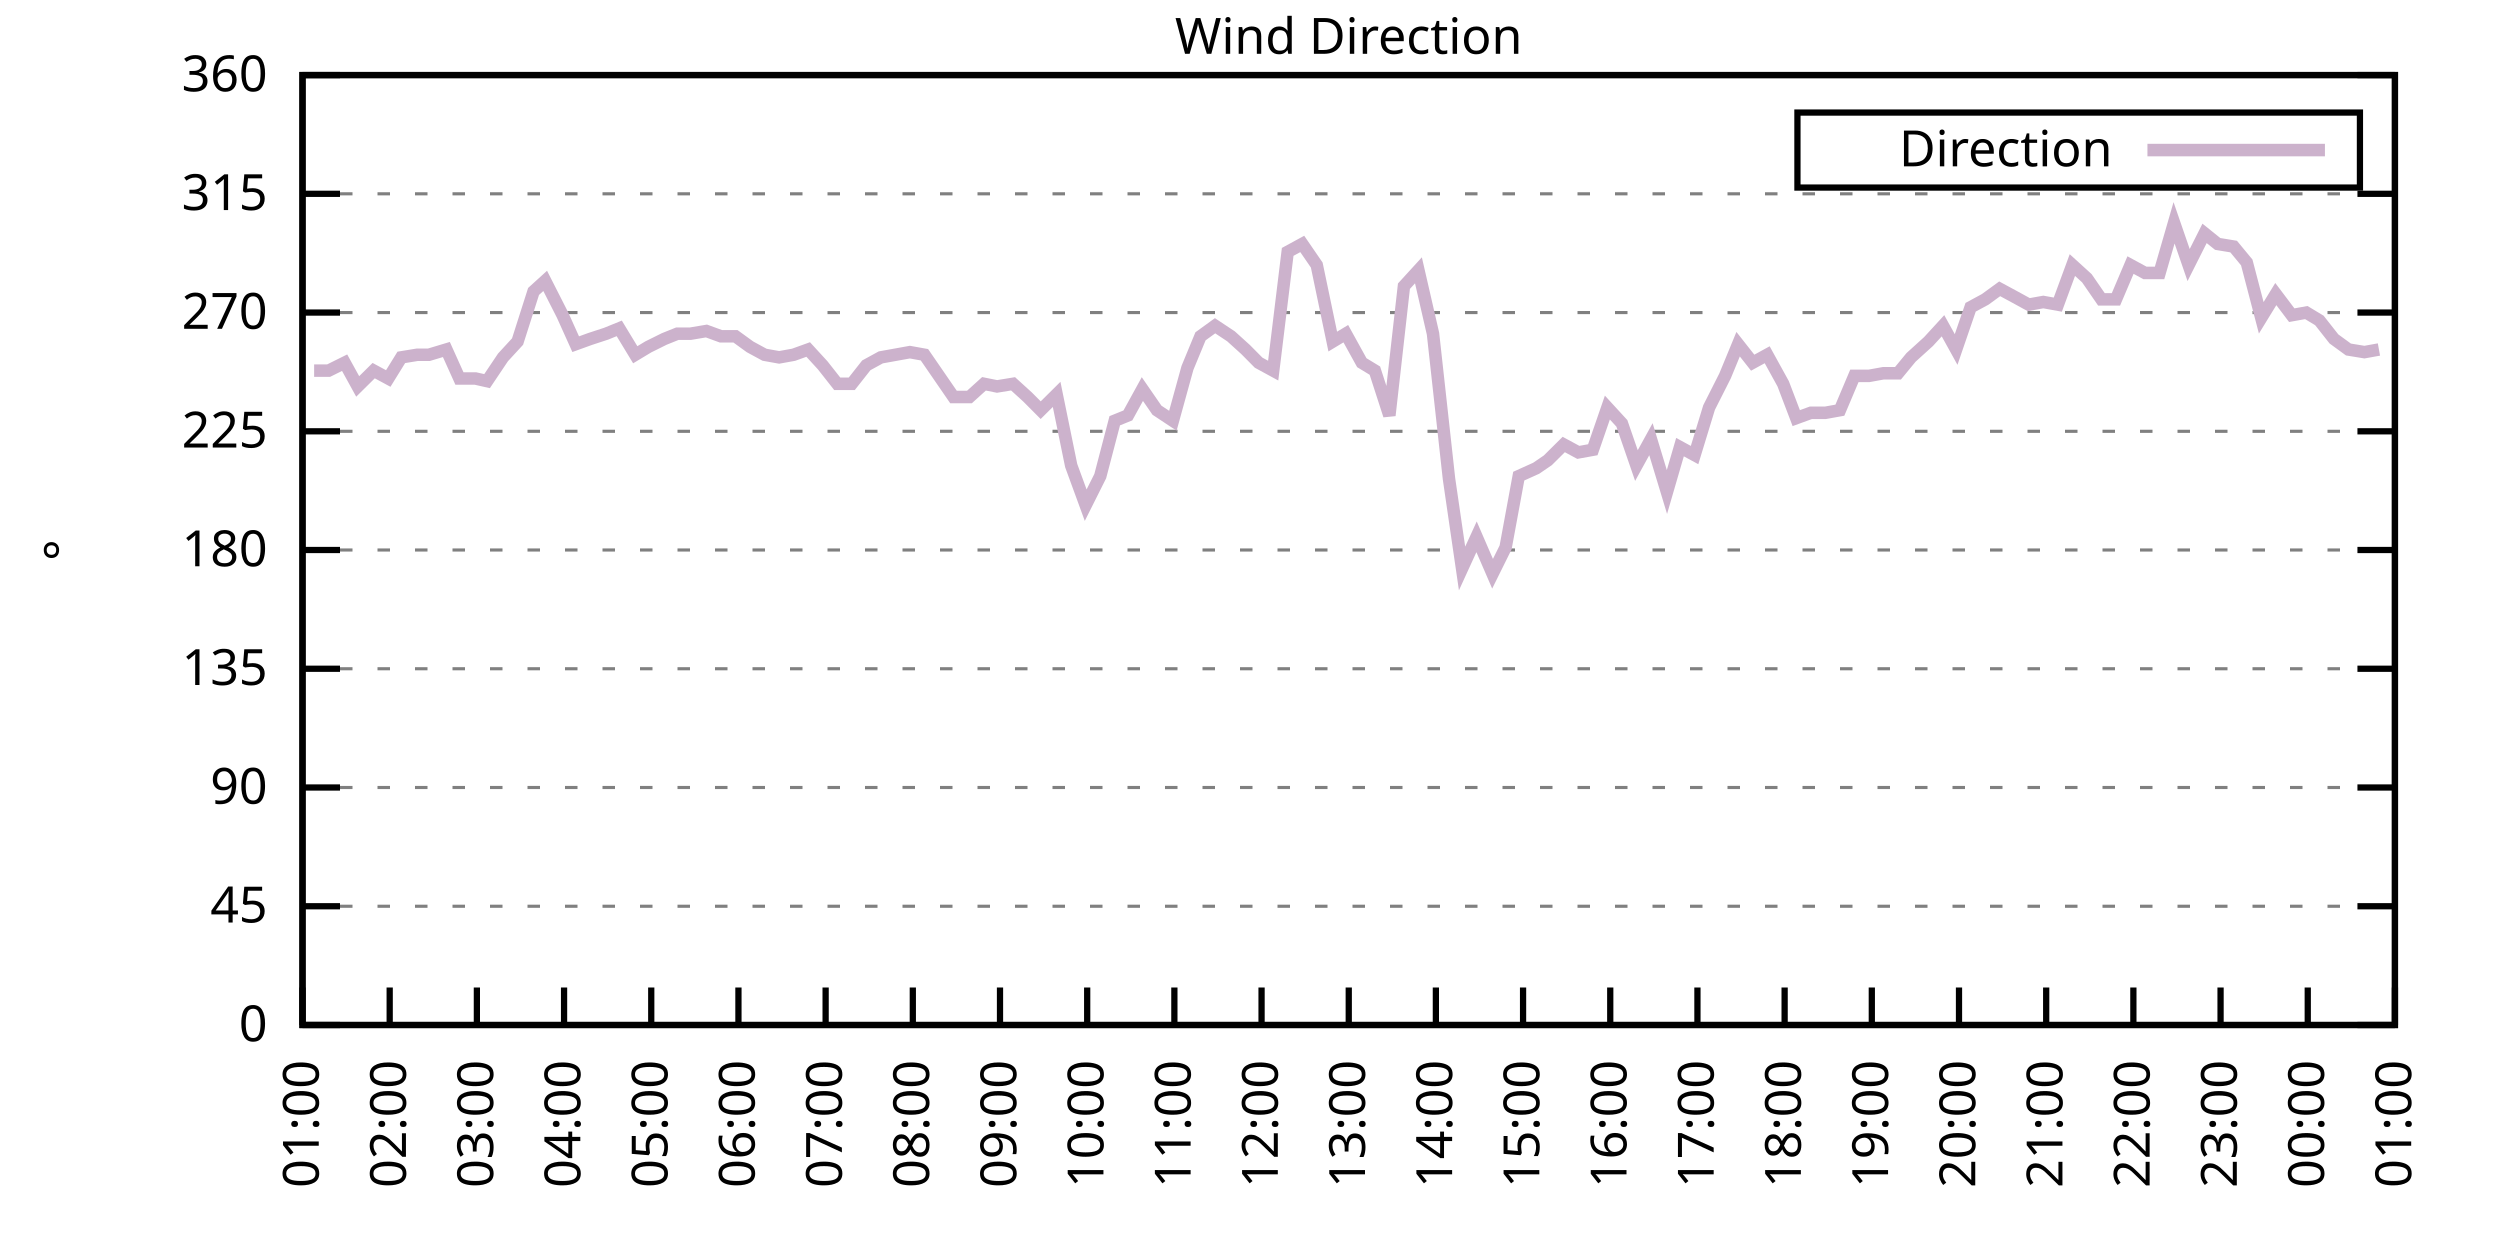
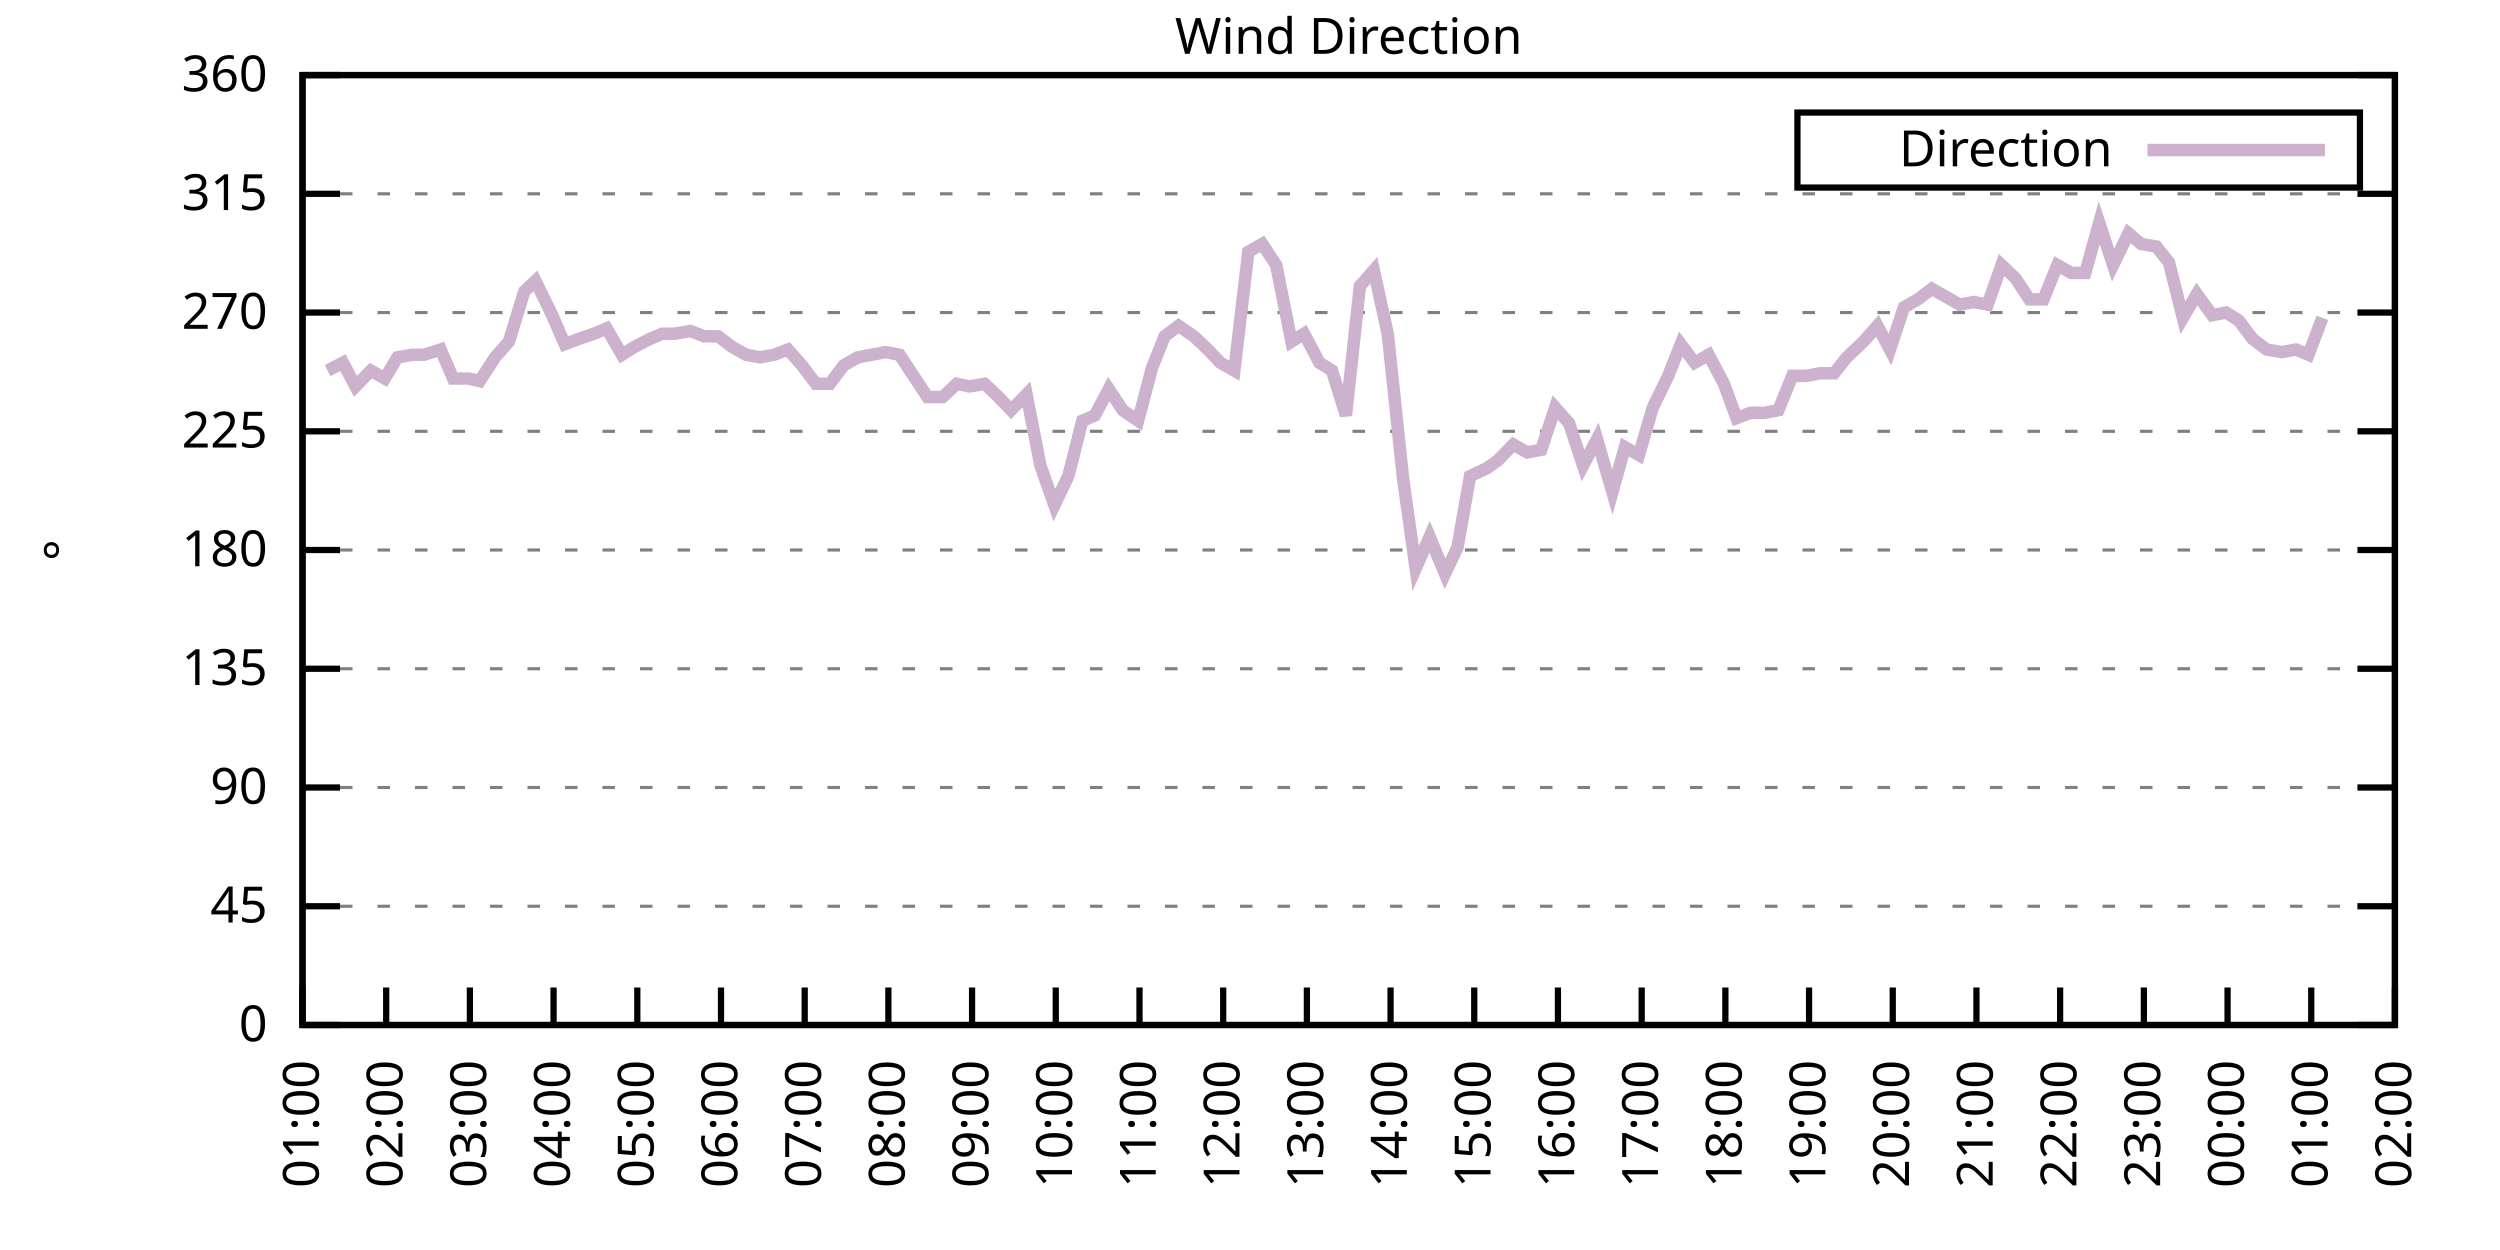
<svg xmlns="http://www.w3.org/2000/svg" xmlns:xlink="http://www.w3.org/1999/xlink" width="400" height="200" viewBox="0 0 400 200">
  <g id="gnuplot_canvas">
    <rect x="0" y="0" width="400" height="200" fill="none" />
    <defs>
      <circle id="gpDot" r="0.5" stroke-width="0.5" stroke="currentColor" />
      <path id="gpPt0" stroke-width="0.333" stroke="currentColor" d="M-1,0 h2 M0,-1 v2" />
      <path id="gpPt1" stroke-width="0.333" stroke="currentColor" d="M-1,-1 L1,1 M1,-1 L-1,1" />
      <path id="gpPt2" stroke-width="0.333" stroke="currentColor" d="M-1,0 L1,0 M0,-1 L0,1 M-1,-1 L1,1 M-1,1 L1,-1" />
      <rect id="gpPt3" stroke-width="0.333" stroke="currentColor" x="-1" y="-1" width="2" height="2" />
      <rect id="gpPt4" stroke-width="0.333" stroke="currentColor" fill="currentColor" x="-1" y="-1" width="2" height="2" />
      <circle id="gpPt5" stroke-width="0.333" stroke="currentColor" cx="0" cy="0" r="1" />
      <use xlink:href="#gpPt5" id="gpPt6" fill="currentColor" stroke="none" />
      <path id="gpPt7" stroke-width="0.333" stroke="currentColor" d="M0,-1.33 L-1.33,0.67 L1.33,0.67 z" />
      <use xlink:href="#gpPt7" id="gpPt8" fill="currentColor" stroke="none" />
      <use xlink:href="#gpPt7" id="gpPt9" stroke="currentColor" transform="rotate(180)" />
      <use xlink:href="#gpPt9" id="gpPt10" fill="currentColor" stroke="none" />
      <use xlink:href="#gpPt3" id="gpPt11" stroke="currentColor" transform="rotate(45)" />
      <use xlink:href="#gpPt11" id="gpPt12" fill="currentColor" stroke="none" />
      <path id="gpPt13" stroke-width="0.333" stroke="currentColor" d="M0,1.330 L1.265,0.411 L0.782,-1.067 L-0.782,-1.076 L-1.265,0.411 z" />
      <use xlink:href="#gpPt13" id="gpPt14" fill="currentColor" stroke="none" />
      <filter id="textbox" filterUnits="objectBoundingBox" x="0" y="0" height="1" width="1">
        <feFlood flood-color="white" flood-opacity="1" result="bgnd" />
        <feComposite in="SourceGraphic" in2="bgnd" operator="atop" />
      </filter>
      <filter id="greybox" filterUnits="objectBoundingBox" x="0" y="0" height="1" width="1">
        <feFlood flood-color="lightgrey" flood-opacity="1" result="grey" />
        <feComposite in="SourceGraphic" in2="grey" operator="atop" />
      </filter>
    </defs>
    <g fill="none" color="white" stroke="currentColor" stroke-width="1.00" stroke-linecap="butt" stroke-linejoin="miter">
</g>
    <g fill="none" color="black" stroke="currentColor" stroke-width="1.00" stroke-linecap="butt" stroke-linejoin="miter">
      <g stroke="none" shape-rendering="crispEdges">
        <polygon fill="rgb(255, 255, 255)" points="48.40,164.00 383.18,164.00 383.18,12.02 48.40,12.02 " />
      </g>
    </g>
    <g fill="none" color="black" stroke="currentColor" stroke-width="1.00" stroke-linecap="butt" stroke-linejoin="miter">
</g>
    <g fill="none" color="black" stroke="black" stroke-width="0.50" stroke-linecap="butt" stroke-linejoin="miter">
</g>
    <g fill="none" color="gray" stroke="currentColor" stroke-width="0.50" stroke-linecap="butt" stroke-linejoin="miter">
      <path stroke="gray" stroke-dasharray="2,4" class="gridline" d="M48.40,164.00 L383.19,164.00  " />
    </g>
    <g fill="none" color="gray" stroke="gray" stroke-width="1.00" stroke-linecap="butt" stroke-linejoin="miter">
</g>
    <g fill="none" color="black" stroke="currentColor" stroke-width="1.00" stroke-linecap="butt" stroke-linejoin="miter">
      <path stroke="black" d="M48.40,164.00 L54.40,164.00 M383.19,164.00 L377.19,164.00  " />
      <g transform="translate(42.80,166.60)" stroke="none" fill="black" font-family="Sans" font-size="8.00" text-anchor="end">
        <text>
          <tspan font-family="Sans"> 0</tspan>
        </text>
      </g>
    </g>
    <g fill="none" color="black" stroke="currentColor" stroke-width="1.00" stroke-linecap="butt" stroke-linejoin="miter">
</g>
    <g fill="none" color="black" stroke="black" stroke-width="0.50" stroke-linecap="butt" stroke-linejoin="miter">
</g>
    <g fill="none" color="gray" stroke="currentColor" stroke-width="0.50" stroke-linecap="butt" stroke-linejoin="miter">
      <path stroke="gray" stroke-dasharray="2,4" class="gridline" d="M48.40,145.00 L383.19,145.00  " />
    </g>
    <g fill="none" color="gray" stroke="gray" stroke-width="1.00" stroke-linecap="butt" stroke-linejoin="miter">
</g>
    <g fill="none" color="black" stroke="currentColor" stroke-width="1.00" stroke-linecap="butt" stroke-linejoin="miter">
      <path stroke="black" d="M48.40,145.00 L54.40,145.00 M383.19,145.00 L377.19,145.00  " />
      <g transform="translate(42.80,147.60)" stroke="none" fill="black" font-family="Sans" font-size="8.00" text-anchor="end">
        <text>
          <tspan font-family="Sans"> 45</tspan>
        </text>
      </g>
    </g>
    <g fill="none" color="black" stroke="currentColor" stroke-width="1.00" stroke-linecap="butt" stroke-linejoin="miter">
</g>
    <g fill="none" color="black" stroke="black" stroke-width="0.50" stroke-linecap="butt" stroke-linejoin="miter">
</g>
    <g fill="none" color="gray" stroke="currentColor" stroke-width="0.50" stroke-linecap="butt" stroke-linejoin="miter">
      <path stroke="gray" stroke-dasharray="2,4" class="gridline" d="M48.40,126.00 L383.19,126.00  " />
    </g>
    <g fill="none" color="gray" stroke="gray" stroke-width="1.00" stroke-linecap="butt" stroke-linejoin="miter">
</g>
    <g fill="none" color="black" stroke="currentColor" stroke-width="1.00" stroke-linecap="butt" stroke-linejoin="miter">
      <path stroke="black" d="M48.40,126.00 L54.40,126.00 M383.19,126.00 L377.19,126.00  " />
      <g transform="translate(42.80,128.60)" stroke="none" fill="black" font-family="Sans" font-size="8.00" text-anchor="end">
        <text>
          <tspan font-family="Sans"> 90</tspan>
        </text>
      </g>
    </g>
    <g fill="none" color="black" stroke="currentColor" stroke-width="1.00" stroke-linecap="butt" stroke-linejoin="miter">
</g>
    <g fill="none" color="black" stroke="black" stroke-width="0.50" stroke-linecap="butt" stroke-linejoin="miter">
</g>
    <g fill="none" color="gray" stroke="currentColor" stroke-width="0.50" stroke-linecap="butt" stroke-linejoin="miter">
      <path stroke="gray" stroke-dasharray="2,4" class="gridline" d="M48.40,107.00 L383.19,107.00  " />
    </g>
    <g fill="none" color="gray" stroke="gray" stroke-width="1.00" stroke-linecap="butt" stroke-linejoin="miter">
</g>
    <g fill="none" color="black" stroke="currentColor" stroke-width="1.00" stroke-linecap="butt" stroke-linejoin="miter">
      <path stroke="black" d="M48.40,107.00 L54.40,107.00 M383.19,107.00 L377.19,107.00  " />
      <g transform="translate(42.80,109.60)" stroke="none" fill="black" font-family="Sans" font-size="8.00" text-anchor="end">
        <text>
          <tspan font-family="Sans"> 135</tspan>
        </text>
      </g>
    </g>
    <g fill="none" color="black" stroke="currentColor" stroke-width="1.00" stroke-linecap="butt" stroke-linejoin="miter">
</g>
    <g fill="none" color="black" stroke="black" stroke-width="0.50" stroke-linecap="butt" stroke-linejoin="miter">
</g>
    <g fill="none" color="gray" stroke="currentColor" stroke-width="0.50" stroke-linecap="butt" stroke-linejoin="miter">
      <path stroke="gray" stroke-dasharray="2,4" class="gridline" d="M48.40,88.00 L383.19,88.00  " />
    </g>
    <g fill="none" color="gray" stroke="gray" stroke-width="1.00" stroke-linecap="butt" stroke-linejoin="miter">
</g>
    <g fill="none" color="black" stroke="currentColor" stroke-width="1.00" stroke-linecap="butt" stroke-linejoin="miter">
      <path stroke="black" d="M48.40,88.00 L54.40,88.00 M383.19,88.00 L377.19,88.00  " />
      <g transform="translate(42.80,90.60)" stroke="none" fill="black" font-family="Sans" font-size="8.00" text-anchor="end">
        <text>
          <tspan font-family="Sans"> 180</tspan>
        </text>
      </g>
    </g>
    <g fill="none" color="black" stroke="currentColor" stroke-width="1.00" stroke-linecap="butt" stroke-linejoin="miter">
</g>
    <g fill="none" color="black" stroke="black" stroke-width="0.50" stroke-linecap="butt" stroke-linejoin="miter">
</g>
    <g fill="none" color="gray" stroke="currentColor" stroke-width="0.50" stroke-linecap="butt" stroke-linejoin="miter">
      <path stroke="gray" stroke-dasharray="2,4" class="gridline" d="M48.40,69.01 L383.19,69.01  " />
    </g>
    <g fill="none" color="gray" stroke="gray" stroke-width="1.00" stroke-linecap="butt" stroke-linejoin="miter">
</g>
    <g fill="none" color="black" stroke="currentColor" stroke-width="1.00" stroke-linecap="butt" stroke-linejoin="miter">
      <path stroke="black" d="M48.40,69.01 L54.40,69.01 M383.19,69.01 L377.19,69.01  " />
      <g transform="translate(42.80,71.61)" stroke="none" fill="black" font-family="Sans" font-size="8.00" text-anchor="end">
        <text>
          <tspan font-family="Sans"> 225</tspan>
        </text>
      </g>
    </g>
    <g fill="none" color="black" stroke="currentColor" stroke-width="1.00" stroke-linecap="butt" stroke-linejoin="miter">
</g>
    <g fill="none" color="black" stroke="black" stroke-width="0.50" stroke-linecap="butt" stroke-linejoin="miter">
</g>
    <g fill="none" color="gray" stroke="currentColor" stroke-width="0.50" stroke-linecap="butt" stroke-linejoin="miter">
      <path stroke="gray" stroke-dasharray="2,4" class="gridline" d="M48.40,50.01 L383.19,50.01  " />
    </g>
    <g fill="none" color="gray" stroke="gray" stroke-width="1.00" stroke-linecap="butt" stroke-linejoin="miter">
</g>
    <g fill="none" color="black" stroke="currentColor" stroke-width="1.00" stroke-linecap="butt" stroke-linejoin="miter">
      <path stroke="black" d="M48.40,50.01 L54.40,50.01 M383.19,50.01 L377.19,50.01  " />
      <g transform="translate(42.80,52.61)" stroke="none" fill="black" font-family="Sans" font-size="8.00" text-anchor="end">
        <text>
          <tspan font-family="Sans"> 270</tspan>
        </text>
      </g>
    </g>
    <g fill="none" color="black" stroke="currentColor" stroke-width="1.00" stroke-linecap="butt" stroke-linejoin="miter">
</g>
    <g fill="none" color="black" stroke="black" stroke-width="0.50" stroke-linecap="butt" stroke-linejoin="miter">
</g>
    <g fill="none" color="gray" stroke="currentColor" stroke-width="0.50" stroke-linecap="butt" stroke-linejoin="miter">
      <path stroke="gray" stroke-dasharray="2,4" class="gridline" d="M48.40,31.01 L383.19,31.01  " />
    </g>
    <g fill="none" color="gray" stroke="gray" stroke-width="1.00" stroke-linecap="butt" stroke-linejoin="miter">
</g>
    <g fill="none" color="black" stroke="currentColor" stroke-width="1.00" stroke-linecap="butt" stroke-linejoin="miter">
      <path stroke="black" d="M48.40,31.01 L54.40,31.01 M383.19,31.01 L377.19,31.01  " />
      <g transform="translate(42.80,33.61)" stroke="none" fill="black" font-family="Sans" font-size="8.00" text-anchor="end">
        <text>
          <tspan font-family="Sans"> 315</tspan>
        </text>
      </g>
    </g>
    <g fill="none" color="black" stroke="currentColor" stroke-width="1.00" stroke-linecap="butt" stroke-linejoin="miter">
</g>
    <g fill="none" color="black" stroke="black" stroke-width="0.50" stroke-linecap="butt" stroke-linejoin="miter">
</g>
    <g fill="none" color="gray" stroke="currentColor" stroke-width="0.50" stroke-linecap="butt" stroke-linejoin="miter">
      <path stroke="gray" stroke-dasharray="2,4" class="gridline" d="M48.40,12.01 L383.19,12.01  " />
    </g>
    <g fill="none" color="gray" stroke="gray" stroke-width="1.00" stroke-linecap="butt" stroke-linejoin="miter">
</g>
    <g fill="none" color="black" stroke="currentColor" stroke-width="1.00" stroke-linecap="butt" stroke-linejoin="miter">
      <path stroke="black" d="M48.40,12.01 L54.40,12.01 M383.19,12.01 L377.19,12.01  " />
      <g transform="translate(42.80,14.61)" stroke="none" fill="black" font-family="Sans" font-size="8.00" text-anchor="end">
        <text>
          <tspan font-family="Sans"> 360</tspan>
        </text>
      </g>
    </g>
    <g fill="none" color="black" stroke="currentColor" stroke-width="1.00" stroke-linecap="butt" stroke-linejoin="miter">
      <path stroke="black" d="M48.40,164.00 L48.40,158.00  " />
      <g transform="translate(51.00,169.60) rotate(270.00)" stroke="none" fill="black" font-family="Sans" font-size="8.00" text-anchor="end">
        <text>
          <tspan font-family="Sans">01:00</tspan>
        </text>
      </g>
    </g>
    <g fill="none" color="black" stroke="currentColor" stroke-width="1.00" stroke-linecap="butt" stroke-linejoin="miter">
-       <path stroke="black" d="M62.35,164.00 L62.35,158.00  " />
-       <g transform="translate(64.95,169.60) rotate(270.00)" stroke="none" fill="black" font-family="Sans" font-size="8.00" text-anchor="end">
+       <path stroke="black" d="M61.79,164.00 L61.79,158.00  " />
+       <g transform="translate(64.39,169.60) rotate(270.00)" stroke="none" fill="black" font-family="Sans" font-size="8.00" text-anchor="end">
        <text>
          <tspan font-family="Sans">02:00</tspan>
        </text>
      </g>
    </g>
    <g fill="none" color="black" stroke="currentColor" stroke-width="1.00" stroke-linecap="butt" stroke-linejoin="miter">
-       <path stroke="black" d="M76.30,164.00 L76.30,158.00  " />
-       <g transform="translate(78.90,169.60) rotate(270.00)" stroke="none" fill="black" font-family="Sans" font-size="8.00" text-anchor="end">
+       <path stroke="black" d="M75.18,164.00 L75.18,158.00  " />
+       <g transform="translate(77.78,169.60) rotate(270.00)" stroke="none" fill="black" font-family="Sans" font-size="8.00" text-anchor="end">
        <text>
          <tspan font-family="Sans">03:00</tspan>
        </text>
      </g>
    </g>
    <g fill="none" color="black" stroke="currentColor" stroke-width="1.00" stroke-linecap="butt" stroke-linejoin="miter">
-       <path stroke="black" d="M90.25,164.00 L90.25,158.00  " />
-       <g transform="translate(92.85,169.60) rotate(270.00)" stroke="none" fill="black" font-family="Sans" font-size="8.00" text-anchor="end">
+       <path stroke="black" d="M88.57,164.00 L88.57,158.00  " />
+       <g transform="translate(91.17,169.60) rotate(270.00)" stroke="none" fill="black" font-family="Sans" font-size="8.00" text-anchor="end">
        <text>
          <tspan font-family="Sans">04:00</tspan>
        </text>
      </g>
    </g>
    <g fill="none" color="black" stroke="currentColor" stroke-width="1.00" stroke-linecap="butt" stroke-linejoin="miter">
-       <path stroke="black" d="M104.20,164.00 L104.20,158.00  " />
-       <g transform="translate(106.80,169.60) rotate(270.00)" stroke="none" fill="black" font-family="Sans" font-size="8.00" text-anchor="end">
+       <path stroke="black" d="M101.97,164.00 L101.97,158.00  " />
+       <g transform="translate(104.57,169.60) rotate(270.00)" stroke="none" fill="black" font-family="Sans" font-size="8.00" text-anchor="end">
        <text>
          <tspan font-family="Sans">05:00</tspan>
        </text>
      </g>
    </g>
    <g fill="none" color="black" stroke="currentColor" stroke-width="1.00" stroke-linecap="butt" stroke-linejoin="miter">
-       <path stroke="black" d="M118.15,164.00 L118.15,158.00  " />
-       <g transform="translate(120.75,169.60) rotate(270.00)" stroke="none" fill="black" font-family="Sans" font-size="8.00" text-anchor="end">
+       <path stroke="black" d="M115.36,164.00 L115.36,158.00  " />
+       <g transform="translate(117.96,169.60) rotate(270.00)" stroke="none" fill="black" font-family="Sans" font-size="8.00" text-anchor="end">
        <text>
          <tspan font-family="Sans">06:00</tspan>
        </text>
      </g>
    </g>
    <g fill="none" color="black" stroke="currentColor" stroke-width="1.00" stroke-linecap="butt" stroke-linejoin="miter">
-       <path stroke="black" d="M132.10,164.00 L132.10,158.00  " />
-       <g transform="translate(134.70,169.60) rotate(270.00)" stroke="none" fill="black" font-family="Sans" font-size="8.00" text-anchor="end">
+       <path stroke="black" d="M128.75,164.00 L128.75,158.00  " />
+       <g transform="translate(131.35,169.60) rotate(270.00)" stroke="none" fill="black" font-family="Sans" font-size="8.00" text-anchor="end">
        <text>
          <tspan font-family="Sans">07:00</tspan>
        </text>
      </g>
    </g>
    <g fill="none" color="black" stroke="currentColor" stroke-width="1.00" stroke-linecap="butt" stroke-linejoin="miter">
-       <path stroke="black" d="M146.05,164.00 L146.05,158.00  " />
-       <g transform="translate(148.65,169.60) rotate(270.00)" stroke="none" fill="black" font-family="Sans" font-size="8.00" text-anchor="end">
+       <path stroke="black" d="M142.14,164.00 L142.14,158.00  " />
+       <g transform="translate(144.74,169.60) rotate(270.00)" stroke="none" fill="black" font-family="Sans" font-size="8.00" text-anchor="end">
        <text>
          <tspan font-family="Sans">08:00</tspan>
        </text>
      </g>
    </g>
    <g fill="none" color="black" stroke="currentColor" stroke-width="1.00" stroke-linecap="butt" stroke-linejoin="miter">
-       <path stroke="black" d="M160.00,164.00 L160.00,158.00  " />
-       <g transform="translate(162.60,169.60) rotate(270.00)" stroke="none" fill="black" font-family="Sans" font-size="8.00" text-anchor="end">
+       <path stroke="black" d="M155.53,164.00 L155.53,158.00  " />
+       <g transform="translate(158.13,169.60) rotate(270.00)" stroke="none" fill="black" font-family="Sans" font-size="8.00" text-anchor="end">
        <text>
          <tspan font-family="Sans">09:00</tspan>
        </text>
      </g>
    </g>
    <g fill="none" color="black" stroke="currentColor" stroke-width="1.00" stroke-linecap="butt" stroke-linejoin="miter">
-       <path stroke="black" d="M173.95,164.00 L173.95,158.00  " />
-       <g transform="translate(176.55,169.60) rotate(270.00)" stroke="none" fill="black" font-family="Sans" font-size="8.00" text-anchor="end">
+       <path stroke="black" d="M168.92,164.00 L168.92,158.00  " />
+       <g transform="translate(171.52,169.60) rotate(270.00)" stroke="none" fill="black" font-family="Sans" font-size="8.00" text-anchor="end">
        <text>
          <tspan font-family="Sans">10:00</tspan>
        </text>
      </g>
    </g>
    <g fill="none" color="black" stroke="currentColor" stroke-width="1.00" stroke-linecap="butt" stroke-linejoin="miter">
-       <path stroke="black" d="M187.90,164.00 L187.90,158.00  " />
-       <g transform="translate(190.50,169.60) rotate(270.00)" stroke="none" fill="black" font-family="Sans" font-size="8.00" text-anchor="end">
+       <path stroke="black" d="M182.32,164.00 L182.32,158.00  " />
+       <g transform="translate(184.92,169.60) rotate(270.00)" stroke="none" fill="black" font-family="Sans" font-size="8.00" text-anchor="end">
        <text>
          <tspan font-family="Sans">11:00</tspan>
        </text>
      </g>
    </g>
    <g fill="none" color="black" stroke="currentColor" stroke-width="1.00" stroke-linecap="butt" stroke-linejoin="miter">
-       <path stroke="black" d="M201.85,164.00 L201.85,158.00  " />
-       <g transform="translate(204.45,169.60) rotate(270.00)" stroke="none" fill="black" font-family="Sans" font-size="8.00" text-anchor="end">
+       <path stroke="black" d="M195.71,164.00 L195.71,158.00  " />
+       <g transform="translate(198.31,169.60) rotate(270.00)" stroke="none" fill="black" font-family="Sans" font-size="8.00" text-anchor="end">
        <text>
          <tspan font-family="Sans">12:00</tspan>
        </text>
      </g>
    </g>
    <g fill="none" color="black" stroke="currentColor" stroke-width="1.00" stroke-linecap="butt" stroke-linejoin="miter">
-       <path stroke="black" d="M215.80,164.00 L215.80,158.00  " />
-       <g transform="translate(218.40,169.60) rotate(270.00)" stroke="none" fill="black" font-family="Sans" font-size="8.00" text-anchor="end">
+       <path stroke="black" d="M209.10,164.00 L209.10,158.00  " />
+       <g transform="translate(211.70,169.60) rotate(270.00)" stroke="none" fill="black" font-family="Sans" font-size="8.00" text-anchor="end">
        <text>
          <tspan font-family="Sans">13:00</tspan>
        </text>
      </g>
    </g>
    <g fill="none" color="black" stroke="currentColor" stroke-width="1.00" stroke-linecap="butt" stroke-linejoin="miter">
-       <path stroke="black" d="M229.74,164.00 L229.74,158.00  " />
-       <g transform="translate(232.34,169.60) rotate(270.00)" stroke="none" fill="black" font-family="Sans" font-size="8.00" text-anchor="end">
+       <path stroke="black" d="M222.49,164.00 L222.49,158.00  " />
+       <g transform="translate(225.09,169.60) rotate(270.00)" stroke="none" fill="black" font-family="Sans" font-size="8.00" text-anchor="end">
        <text>
          <tspan font-family="Sans">14:00</tspan>
        </text>
      </g>
    </g>
    <g fill="none" color="black" stroke="currentColor" stroke-width="1.00" stroke-linecap="butt" stroke-linejoin="miter">
-       <path stroke="black" d="M243.69,164.00 L243.69,158.00  " />
-       <g transform="translate(246.29,169.60) rotate(270.00)" stroke="none" fill="black" font-family="Sans" font-size="8.00" text-anchor="end">
+       <path stroke="black" d="M235.88,164.00 L235.88,158.00  " />
+       <g transform="translate(238.48,169.60) rotate(270.00)" stroke="none" fill="black" font-family="Sans" font-size="8.00" text-anchor="end">
        <text>
          <tspan font-family="Sans">15:00</tspan>
        </text>
      </g>
    </g>
    <g fill="none" color="black" stroke="currentColor" stroke-width="1.00" stroke-linecap="butt" stroke-linejoin="miter">
-       <path stroke="black" d="M257.64,164.00 L257.64,158.00  " />
-       <g transform="translate(260.24,169.60) rotate(270.00)" stroke="none" fill="black" font-family="Sans" font-size="8.00" text-anchor="end">
+       <path stroke="black" d="M249.27,164.00 L249.27,158.00  " />
+       <g transform="translate(251.87,169.60) rotate(270.00)" stroke="none" fill="black" font-family="Sans" font-size="8.00" text-anchor="end">
        <text>
          <tspan font-family="Sans">16:00</tspan>
        </text>
      </g>
    </g>
    <g fill="none" color="black" stroke="currentColor" stroke-width="1.00" stroke-linecap="butt" stroke-linejoin="miter">
-       <path stroke="black" d="M271.59,164.00 L271.59,158.00  " />
-       <g transform="translate(274.19,169.60) rotate(270.00)" stroke="none" fill="black" font-family="Sans" font-size="8.00" text-anchor="end">
+       <path stroke="black" d="M262.67,164.00 L262.67,158.00  " />
+       <g transform="translate(265.27,169.60) rotate(270.00)" stroke="none" fill="black" font-family="Sans" font-size="8.00" text-anchor="end">
        <text>
          <tspan font-family="Sans">17:00</tspan>
        </text>
      </g>
    </g>
    <g fill="none" color="black" stroke="currentColor" stroke-width="1.00" stroke-linecap="butt" stroke-linejoin="miter">
-       <path stroke="black" d="M285.54,164.00 L285.54,158.00  " />
-       <g transform="translate(288.14,169.60) rotate(270.00)" stroke="none" fill="black" font-family="Sans" font-size="8.00" text-anchor="end">
+       <path stroke="black" d="M276.06,164.00 L276.06,158.00  " />
+       <g transform="translate(278.66,169.60) rotate(270.00)" stroke="none" fill="black" font-family="Sans" font-size="8.00" text-anchor="end">
        <text>
          <tspan font-family="Sans">18:00</tspan>
        </text>
      </g>
    </g>
    <g fill="none" color="black" stroke="currentColor" stroke-width="1.00" stroke-linecap="butt" stroke-linejoin="miter">
-       <path stroke="black" d="M299.49,164.00 L299.49,158.00  " />
-       <g transform="translate(302.09,169.60) rotate(270.00)" stroke="none" fill="black" font-family="Sans" font-size="8.00" text-anchor="end">
+       <path stroke="black" d="M289.45,164.00 L289.45,158.00  " />
+       <g transform="translate(292.05,169.60) rotate(270.00)" stroke="none" fill="black" font-family="Sans" font-size="8.00" text-anchor="end">
        <text>
          <tspan font-family="Sans">19:00</tspan>
        </text>
      </g>
    </g>
    <g fill="none" color="black" stroke="currentColor" stroke-width="1.00" stroke-linecap="butt" stroke-linejoin="miter">
-       <path stroke="black" d="M313.44,164.00 L313.44,158.00  " />
-       <g transform="translate(316.04,169.60) rotate(270.00)" stroke="none" fill="black" font-family="Sans" font-size="8.00" text-anchor="end">
+       <path stroke="black" d="M302.84,164.00 L302.84,158.00  " />
+       <g transform="translate(305.44,169.60) rotate(270.00)" stroke="none" fill="black" font-family="Sans" font-size="8.00" text-anchor="end">
        <text>
          <tspan font-family="Sans">20:00</tspan>
        </text>
      </g>
    </g>
    <g fill="none" color="black" stroke="currentColor" stroke-width="1.00" stroke-linecap="butt" stroke-linejoin="miter">
-       <path stroke="black" d="M327.39,164.00 L327.39,158.00  " />
-       <g transform="translate(329.99,169.60) rotate(270.00)" stroke="none" fill="black" font-family="Sans" font-size="8.00" text-anchor="end">
+       <path stroke="black" d="M316.23,164.00 L316.23,158.00  " />
+       <g transform="translate(318.83,169.60) rotate(270.00)" stroke="none" fill="black" font-family="Sans" font-size="8.00" text-anchor="end">
        <text>
          <tspan font-family="Sans">21:00</tspan>
        </text>
      </g>
    </g>
    <g fill="none" color="black" stroke="currentColor" stroke-width="1.00" stroke-linecap="butt" stroke-linejoin="miter">
-       <path stroke="black" d="M341.34,164.00 L341.34,158.00  " />
-       <g transform="translate(343.94,169.60) rotate(270.00)" stroke="none" fill="black" font-family="Sans" font-size="8.00" text-anchor="end">
+       <path stroke="black" d="M329.62,164.00 L329.62,158.00  " />
+       <g transform="translate(332.22,169.60) rotate(270.00)" stroke="none" fill="black" font-family="Sans" font-size="8.00" text-anchor="end">
        <text>
          <tspan font-family="Sans">22:00</tspan>
        </text>
      </g>
    </g>
    <g fill="none" color="black" stroke="currentColor" stroke-width="1.00" stroke-linecap="butt" stroke-linejoin="miter">
-       <path stroke="black" d="M355.29,164.00 L355.29,158.00  " />
-       <g transform="translate(357.89,169.60) rotate(270.00)" stroke="none" fill="black" font-family="Sans" font-size="8.00" text-anchor="end">
+       <path stroke="black" d="M343.02,164.00 L343.02,158.00  " />
+       <g transform="translate(345.62,169.60) rotate(270.00)" stroke="none" fill="black" font-family="Sans" font-size="8.00" text-anchor="end">
        <text>
          <tspan font-family="Sans">23:00</tspan>
        </text>
      </g>
    </g>
    <g fill="none" color="black" stroke="currentColor" stroke-width="1.00" stroke-linecap="butt" stroke-linejoin="miter">
-       <path stroke="black" d="M369.24,164.00 L369.24,158.00  " />
-       <g transform="translate(371.84,169.60) rotate(270.00)" stroke="none" fill="black" font-family="Sans" font-size="8.00" text-anchor="end">
+       <path stroke="black" d="M356.41,164.00 L356.41,158.00  " />
+       <g transform="translate(359.01,169.60) rotate(270.00)" stroke="none" fill="black" font-family="Sans" font-size="8.00" text-anchor="end">
        <text>
          <tspan font-family="Sans">00:00</tspan>
+         </text>
+       </g>
+     </g>
+     <g fill="none" color="black" stroke="currentColor" stroke-width="1.00" stroke-linecap="butt" stroke-linejoin="miter">
+       <path stroke="black" d="M369.80,164.00 L369.80,158.00  " />
+       <g transform="translate(372.40,169.60) rotate(270.00)" stroke="none" fill="black" font-family="Sans" font-size="8.00" text-anchor="end">
+         <text>
+           <tspan font-family="Sans">01:00</tspan>
        </text>
      </g>
    </g>
    <g fill="none" color="black" stroke="currentColor" stroke-width="1.00" stroke-linecap="butt" stroke-linejoin="miter">
      <path stroke="black" d="M383.19,164.00 L383.19,158.00  " />
      <g transform="translate(385.79,169.60) rotate(270.00)" stroke="none" fill="black" font-family="Sans" font-size="8.00" text-anchor="end">
        <text>
-           <tspan font-family="Sans">01:00</tspan>
+           <tspan font-family="Sans">02:00</tspan>
        </text>
      </g>
    </g>
    <g fill="none" color="black" stroke="currentColor" stroke-width="1.00" stroke-linecap="butt" stroke-linejoin="miter">
</g>
    <g fill="none" color="black" stroke="currentColor" stroke-width="1.00" stroke-linecap="butt" stroke-linejoin="miter">
      <path stroke="black" d="M48.40,12.01 L48.40,164.00 L383.19,164.00 L383.19,12.01 L48.40,12.01 Z  " />
    </g>
    <g fill="none" color="black" stroke="currentColor" stroke-width="1.00" stroke-linecap="butt" stroke-linejoin="miter">
</g>
    <g fill="none" color="black" stroke="currentColor" stroke-width="1.00" stroke-linecap="butt" stroke-linejoin="miter">
      <path stroke="black" d="M287.59,30.01 L287.59,18.01 L377.59,18.01 L377.59,30.01 L287.59,30.01 Z  " />
    </g>
    <g id="Wind_direction_plot_1">
      <g fill="none" color="white" stroke="black" stroke-width="2.00" stroke-linecap="butt" stroke-linejoin="miter">
</g>
      <g fill="none" color="black" stroke="currentColor" stroke-width="2.00" stroke-linecap="butt" stroke-linejoin="miter">
        <g transform="translate(337.99,26.61)" stroke="none" fill="black" font-family="Sans" font-size="8.00" text-anchor="end">
          <text>
            <tspan font-family="Sans">Direction</tspan>
          </text>
        </g>
      </g>
      <g fill="none" color="black" stroke="currentColor" stroke-width="2.00" stroke-linecap="butt" stroke-linejoin="miter">
-         <path stroke="rgb(204, 178, 204)" d="M343.59,24.01 L371.99,24.01 M50.26,59.30 L52.58,59.30 L55.14,58.03 L57.23,61.83 L59.79,59.30 L62.12,60.56   L64.21,57.18 L66.77,56.76 L68.63,56.76 L71.42,55.92 L73.51,60.56 L76.07,60.56 L77.93,60.98 L80.48,57.18   L82.81,54.65 L85.37,46.63 L87.23,44.94 L90.02,50.43 L92.11,55.07 L94.43,54.23 L96.99,53.39 L99.08,52.54   L101.64,56.76 L103.73,55.50 L106.29,54.23 L108.38,53.39 L110.48,53.39 L113.03,52.96 L115.36,53.81 L117.68,53.81   L120.01,55.50 L122.33,56.76 L124.66,57.18 L126.98,56.76 L129.31,55.92 L131.63,58.45 L133.96,61.41 L136.28,61.41   L138.61,58.45 L140.93,57.18 L143.26,56.76 L145.58,56.34 L147.91,56.76 L152.56,63.52 L155.11,63.52 L157.44,61.41   L159.53,61.83 L162.09,61.41 L164.41,63.52 L166.51,65.63 L169.06,63.10 L171.39,74.49 L173.71,80.83 L176.04,76.18   L178.36,67.32 L180.46,66.47 L182.78,62.25 L185.11,65.63 L187.66,67.32 L189.99,58.87 L192.08,53.81 L194.41,52.12   L196.96,53.81 L199.29,55.92 L201.38,58.03 L203.71,59.30 L206.03,40.30 L208.36,39.03 L210.68,42.41 L213.24,54.65   L215.33,53.39 L217.89,58.03 L219.98,59.30 L222.30,66.47 L224.63,45.79 L226.95,43.25 L229.28,53.39 L231.84,76.61   L233.93,90.96 L236.25,85.89 L238.81,91.80 L240.90,87.58 L243.00,76.18 L245.79,74.92 L247.65,73.65 L250.20,71.12   L252.53,72.38 L254.85,71.96 L257.18,65.21 L259.50,67.74 L261.83,74.49 L264.15,70.27 L266.71,78.72 L268.80,71.54   L271.13,72.81 L273.45,65.21 L276.01,60.14 L278.10,55.07 L280.43,58.03 L282.75,56.76 L285.31,61.41 L287.40,66.90   L289.73,66.05 L292.05,66.05 L294.38,65.63 L296.70,60.14 L299.03,60.14 L301.35,59.72 L303.68,59.72 L305.77,57.18   L308.56,54.65 L310.88,52.12 L312.98,55.92 L315.30,49.16 L317.63,47.90 L319.95,46.21 L322.28,47.47 L324.60,48.74   L326.93,48.32 L329.25,48.74 L331.58,42.41 L333.90,44.52 L336.23,47.90 L338.55,47.90 L340.88,42.41 L343.20,43.67   L345.53,43.67 L347.85,35.65 L350.18,42.41 L352.73,37.34 L354.83,39.03 L357.38,39.45 L359.48,41.99 L361.80,50.85   L364.13,47.05 L366.68,50.43 L369.01,50.01 L371.10,51.27 L373.43,54.23 L375.75,55.92 L378.31,56.34 L380.63,55.92    " />
+         <path stroke="rgb(204, 178, 204)" d="M343.59,24.01 L371.99,24.01 M52.42,59.30 L54.87,58.03 L56.88,61.83 L59.34,59.30 L61.57,60.56 L63.58,57.18   L66.03,56.76 L67.82,56.76 L70.50,55.92 L72.50,60.56 L74.96,60.56 L76.75,60.98 L79.20,57.18 L81.43,54.65   L83.89,46.63 L85.67,44.94 L88.35,50.43 L90.36,55.07 L92.59,54.23 L95.05,53.39 L97.06,52.54 L99.51,56.76   L101.52,55.50 L103.98,54.23 L105.98,53.39 L107.99,53.39 L110.45,52.96 L112.68,53.81 L114.91,53.81 L117.14,55.50   L119.38,56.76 L121.61,57.18 L123.84,56.76 L126.07,55.92 L128.30,58.45 L130.54,61.41 L132.77,61.41 L135.00,58.45   L137.23,57.18 L139.46,56.76 L141.69,56.34 L143.93,56.76 L148.39,63.52 L150.85,63.52 L153.08,61.41 L155.09,61.83   L157.54,61.41 L159.77,63.52 L161.78,65.63 L164.24,63.10 L166.47,74.49 L168.70,80.83 L170.93,76.18 L173.17,67.32   L175.17,66.47 L177.41,62.25 L179.64,65.63 L182.09,67.32 L184.32,58.87 L186.33,53.81 L188.57,52.12 L191.02,53.81   L193.25,55.92 L195.26,58.03 L197.49,59.30 L199.73,40.30 L201.96,39.03 L204.19,42.41 L206.64,54.65 L208.65,53.39   L211.11,58.03 L213.12,59.30 L215.35,66.47 L217.58,45.79 L219.81,43.25 L222.04,53.39 L224.50,76.61 L226.51,90.96   L228.74,85.89 L231.20,91.80 L233.20,87.58 L235.21,76.18 L237.89,74.92 L239.68,73.65 L242.13,71.12 L244.36,72.38   L246.60,71.96 L248.83,65.21 L251.06,67.74 L253.29,74.49 L255.52,70.27 L257.98,78.72 L259.99,71.54 L262.22,72.81   L264.45,65.21 L266.91,60.14 L268.92,55.07 L271.15,58.03 L273.38,56.76 L275.83,61.41 L277.84,66.90 L280.07,66.05   L282.31,66.05 L284.54,65.63 L286.77,60.14 L289.00,60.14 L291.23,59.72 L293.47,59.72 L295.48,57.18 L298.15,54.65   L300.39,52.12 L302.39,55.92 L304.63,49.16 L306.86,47.90 L309.09,46.21 L311.32,47.47 L313.55,48.74 L315.79,48.32   L318.02,48.74 L320.25,42.41 L322.48,44.52 L324.71,47.90 L326.95,47.90 L329.18,42.41 L331.41,43.67 L333.64,43.67   L335.87,35.65 L338.10,42.41 L340.56,37.34 L342.57,39.03 L345.02,39.45 L347.03,41.99 L349.26,50.85 L351.50,47.05   L353.95,50.43 L356.18,50.01 L358.19,51.27 L360.42,54.23 L362.66,55.92 L365.11,56.34 L367.34,55.92 L369.35,56.76   L371.58,50.85  " />
      </g>
    </g>
    <g fill="none" color="black" stroke="currentColor" stroke-width="2.00" stroke-linecap="butt" stroke-linejoin="miter">
</g>
    <g fill="none" color="black" stroke="black" stroke-width="1.00" stroke-linecap="butt" stroke-linejoin="miter">
</g>
    <g fill="none" color="black" stroke="currentColor" stroke-width="1.00" stroke-linecap="butt" stroke-linejoin="miter">
      <path stroke="black" d="M48.40,12.01 L48.40,164.00 L383.19,164.00 L383.19,12.01 L48.40,12.01 Z  " />
      <g transform="translate(12.80,88.01) rotate(270.00)" stroke="none" fill="black" font-family="Sans" font-size="8.00" text-anchor="middle">
        <text>
          <tspan font-family="Sans">°</tspan>
        </text>
      </g>
    </g>
    <g fill="none" color="black" stroke="currentColor" stroke-width="1.00" stroke-linecap="butt" stroke-linejoin="miter">
</g>
    <g fill="none" color="black" stroke="currentColor" stroke-width="1.00" stroke-linecap="butt" stroke-linejoin="miter">
      <g transform="translate(215.79,8.61)" stroke="none" fill="black" font-family="Sans" font-size="8.00" text-anchor="middle">
        <text>
          <tspan font-family="Sans">Wind Direction</tspan>
        </text>
      </g>
    </g>
    <g fill="none" color="black" stroke="currentColor" stroke-width="1.00" stroke-linecap="butt" stroke-linejoin="miter">
</g>
  </g>
</svg>
